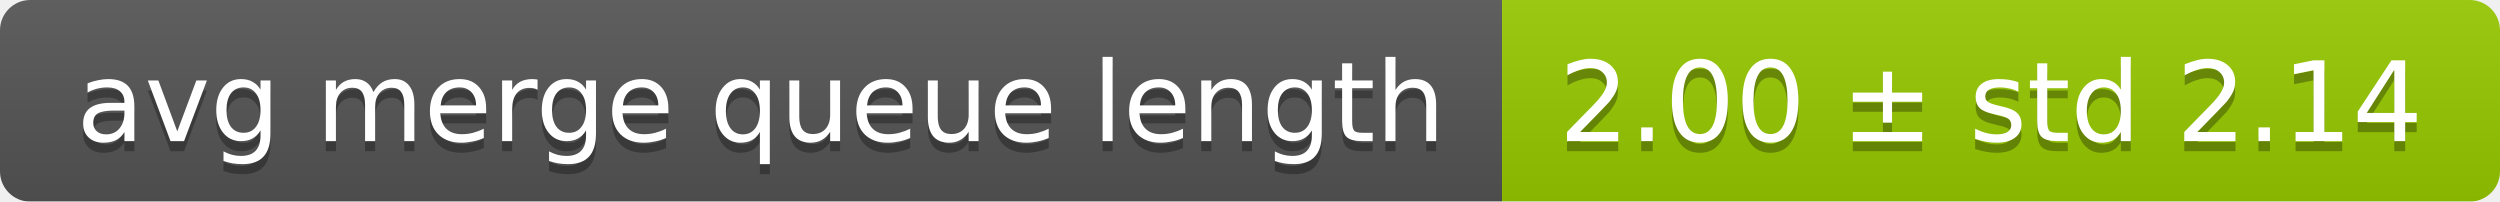
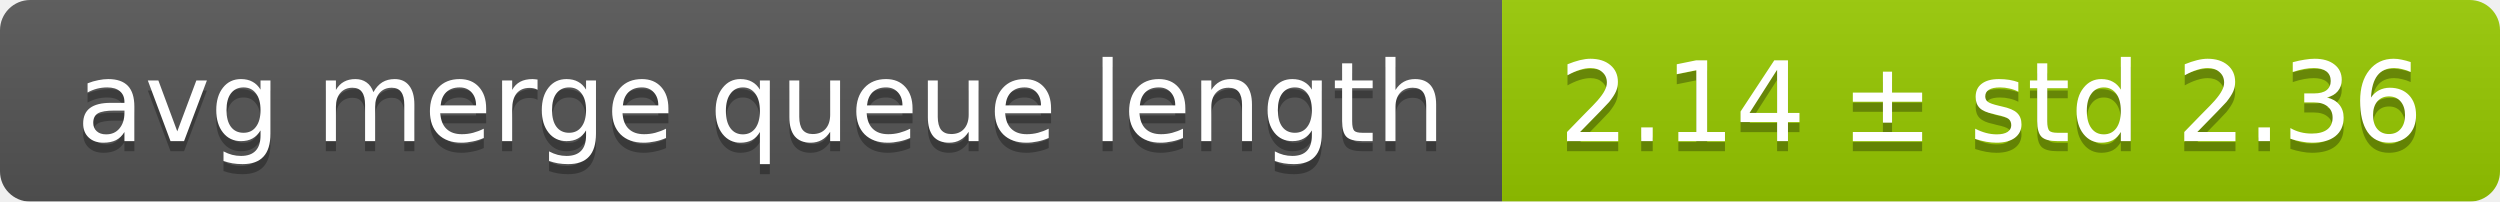
<svg xmlns="http://www.w3.org/2000/svg" width="248" height="20">
  <linearGradient id="smooth" x2="0" y2="100%">
    <stop offset="0" stop-color="#bbb" stop-opacity=".1" />
    <stop offset="1" stop-opacity=".1" />
  </linearGradient>
  <mask id="round">
    <rect width="248" height="20" rx="3" fill="#fff" />
  </mask>
  <g mask="url(#round)">
    <rect width="149" height="20" fill="#555" />
    <rect x="149" width="99" height="20" fill="#97ca00" />
    <rect width="248" height="20" fill="url(#smooth)" />
  </g>
  <g fill="#fff" text-anchor="middle" font-family="DejaVu Sans,Verdana,Geneva,sans-serif" font-size="11">
    <text x="75.5" y="15" fill="#010101" fill-opacity=".3">avg merge queue length</text>
    <text x="75.5" y="14">avg merge queue length</text>
-     <text x="197.5" y="15" fill="#010101" fill-opacity=".3">2.00 ± std 2.14</text>
-     <text x="197.5" y="14">2.00 ± std 2.14</text>
+     <text x="197.5" y="15" fill="#010101" fill-opacity=".3">2.14 ± std 2.36</text>
+     <text x="197.5" y="14">2.14 ± std 2.36</text>
  </g>
</svg>
